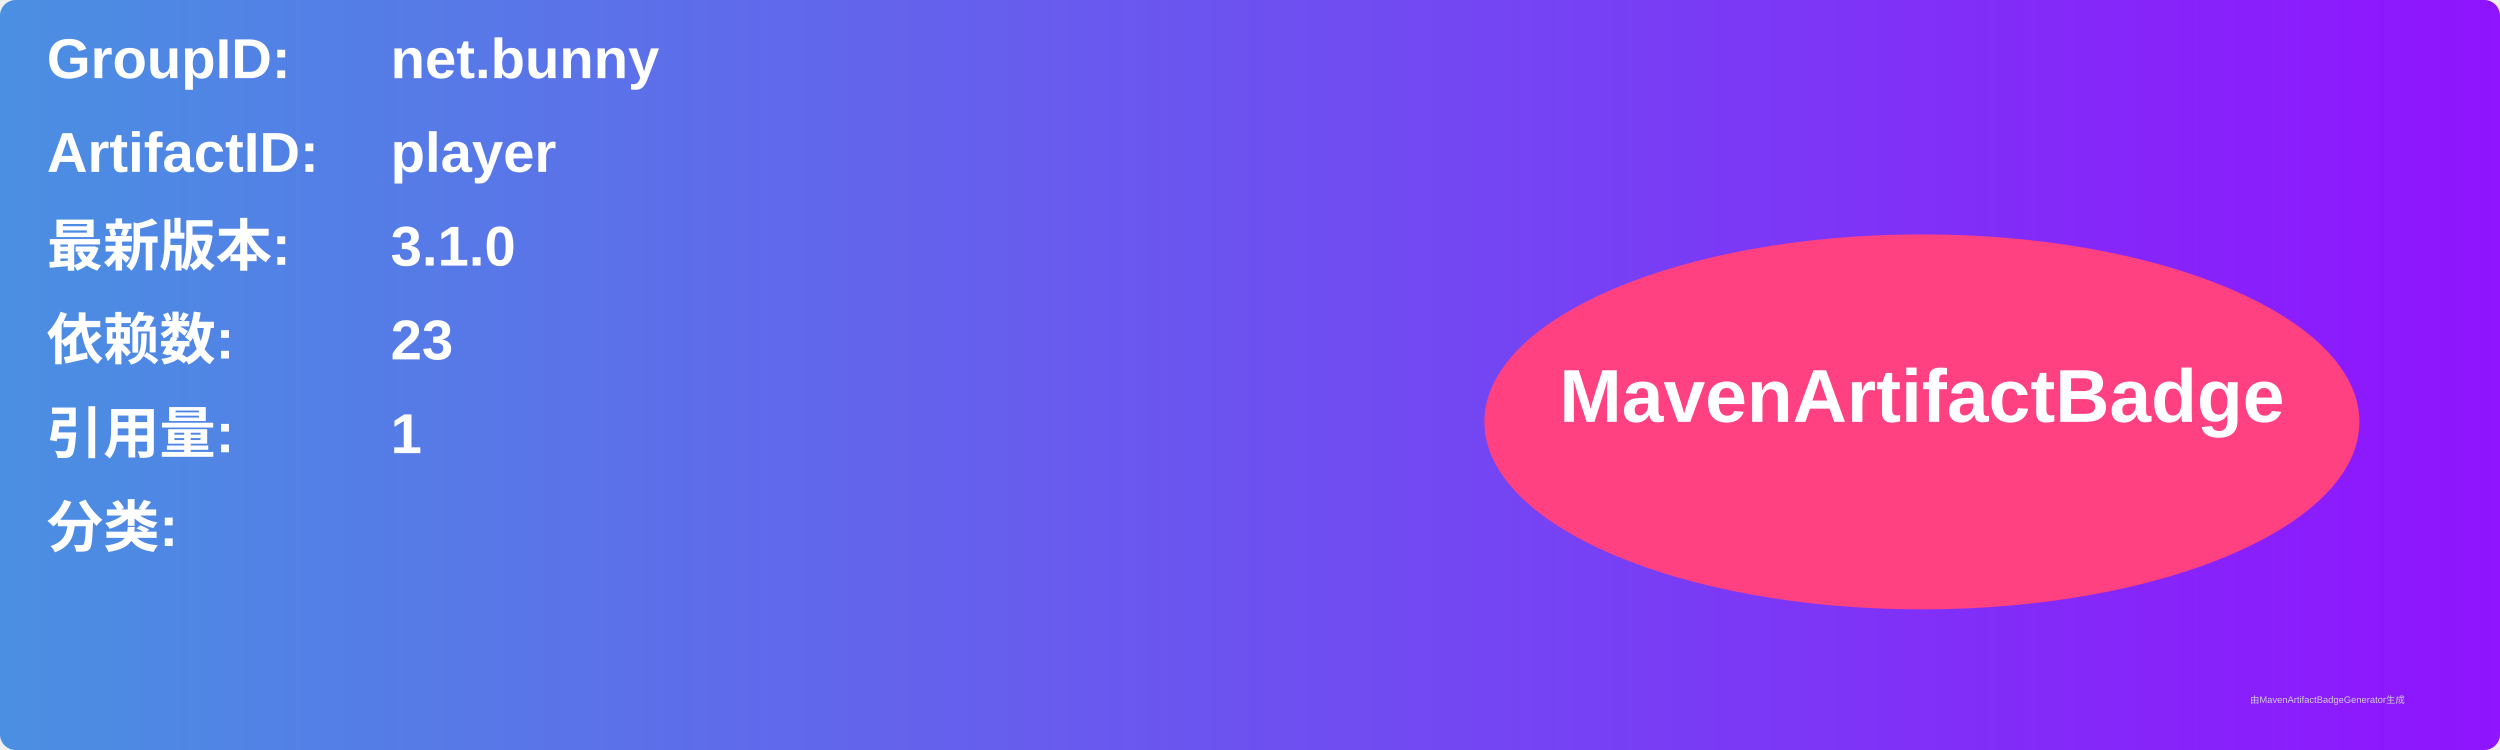
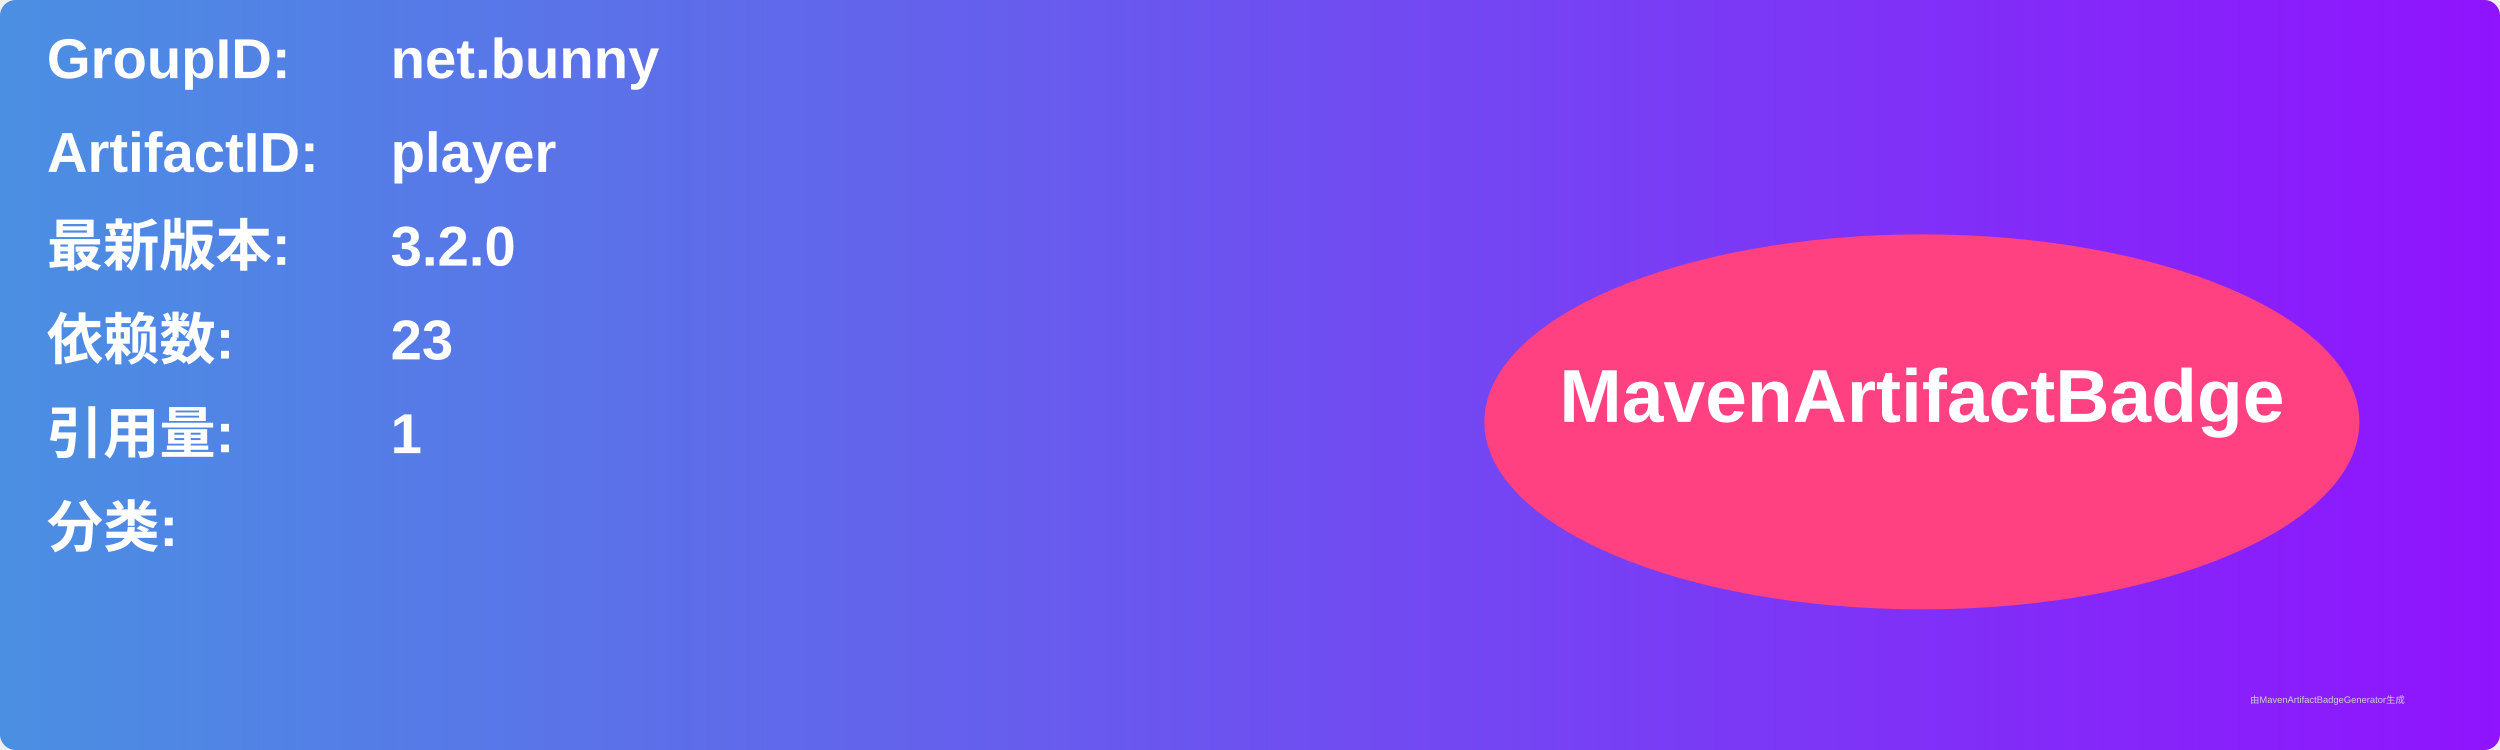
<svg xmlns="http://www.w3.org/2000/svg" width="800" height="240" viewBox="0 0 800 240">
  <linearGradient id="grad" x1="0%" y1="0%" x2="100%" y2="0%">
    <stop offset="0%" stop-color="#4a90e2" />
    <stop offset="100%" stop-color="#9013fe" />
  </linearGradient>
  <rect width="100%" height="100%" rx="5" ry="5" fill="url(#grad)" />
  <g transform="translate(15, 15)">
    <text x="0" y="10" font-family="Arial" font-size="18" fill="white" font-weight="bold" width="260">GroupID:</text>
    <text x="110" y="10" font-family="Arial" font-size="18" fill="white" font-weight="bold" width="460">net.bunny</text>
    <text x="0" y="40" font-family="Arial" font-size="18" fill="white" font-weight="bold" width="260">ArtifactID:</text>
    <text x="110" y="40" font-family="Arial" font-size="18" fill="white" font-weight="bold" width="460">player</text>
    <text x="0" y="70" font-family="Arial" font-size="18" fill="white" font-weight="bold">最新版本:</text>
    <text x="110" y="70" font-family="Arial" font-size="18" fill="white" font-weight="bold">
-       <tspan font-weight="bold">3.1.0</tspan>
+       <tspan font-weight="bold">3.2.0</tspan>
    </text>
    <text x="0" y="100" font-family="Arial" font-size="18" fill="white" font-weight="bold">依赖数: </text>
    <text x="110" y="100" font-family="Arial" font-size="18" fill="white">
      <tspan font-weight="bold">23</tspan>
    </text>
    <text x="0" y="130" font-family="Arial" font-size="18" fill="white" font-weight="bold">引用量: </text>
    <text x="110" y="130" font-family="Arial" font-size="18" fill="white">
      <tspan font-weight="bold">1</tspan>
    </text>
    <text x="0" y="160" font-family="Arial" font-size="18" fill="white" font-weight="bold">分类:</text>
    <text x="10" y="190" font-family="Arial" font-size="10" fill="white">
      <tspan font-weight="bold" />
    </text>
    <ellipse cx="600" cy="120" rx="140" ry="60" fill="#ff4081" />
    <text x="600" y="120" text-anchor="middle" font-family="Arial" font-size="24" fill="white" font-weight="bold">MavenArtifactBadge</text>
  </g>
  <text x="720" y="225" font-family="Arial" font-size="3" fill="#d0d0d0">由MavenArtifactBadgeGenerator生成</text>
</svg>
